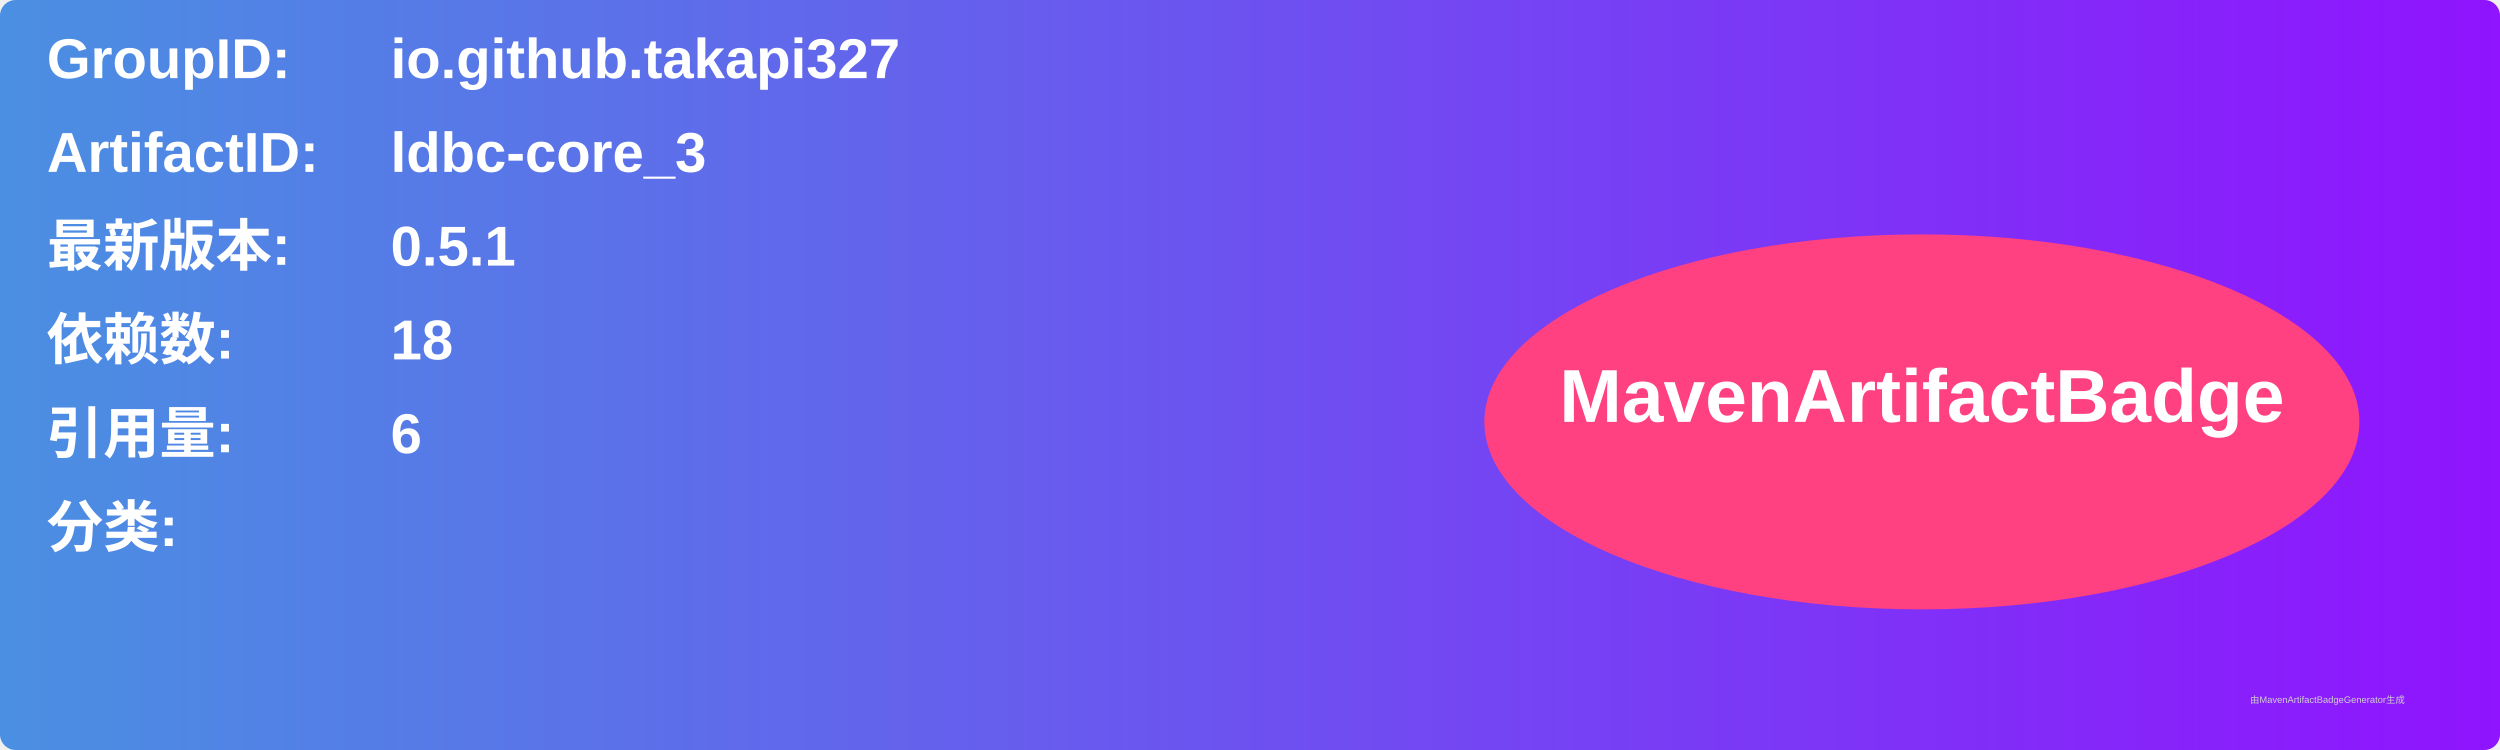
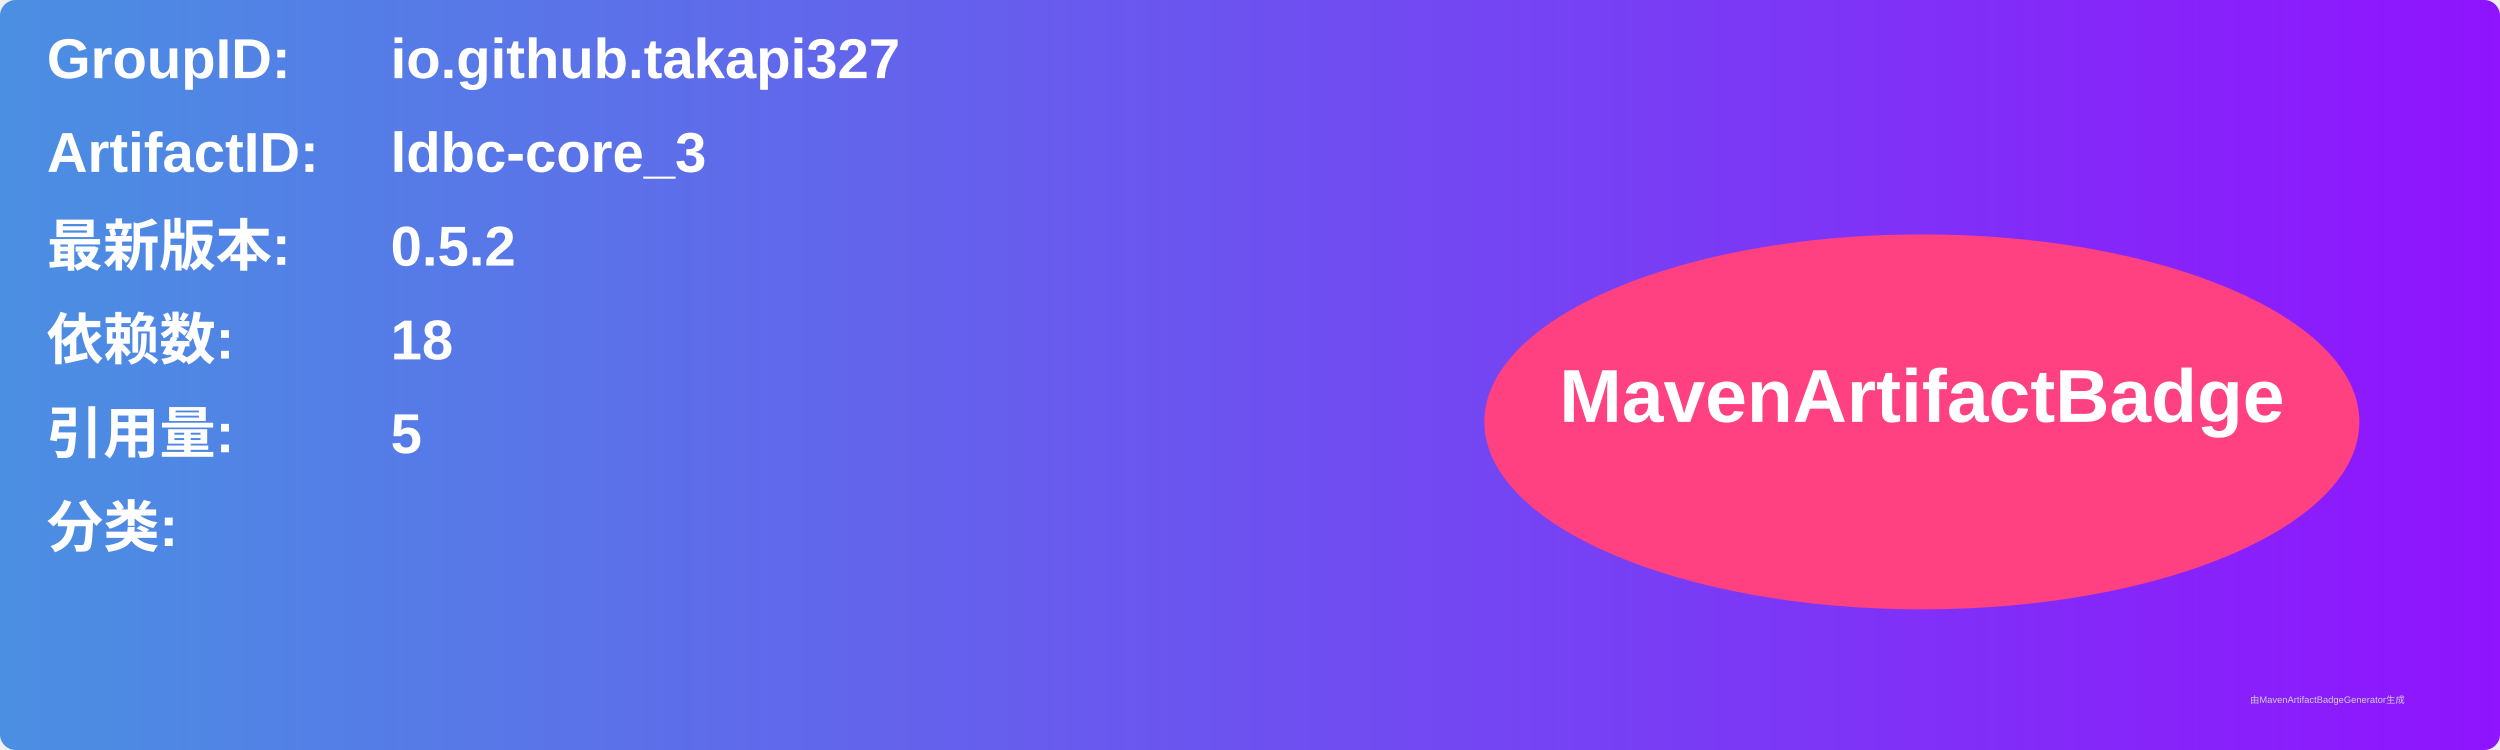
<svg xmlns="http://www.w3.org/2000/svg" width="800" height="240" viewBox="0 0 800 240">
  <linearGradient id="grad" x1="0%" y1="0%" x2="100%" y2="0%">
    <stop offset="0%" stop-color="#4a90e2" />
    <stop offset="100%" stop-color="#9013fe" />
  </linearGradient>
  <rect width="100%" height="100%" rx="5" ry="5" fill="url(#grad)" />
  <g transform="translate(15, 15)">
    <text x="0" y="10" font-family="Arial" font-size="18" fill="white" font-weight="bold" width="260">GroupID:</text>
    <text x="110" y="10" font-family="Arial" font-size="18" fill="white" font-weight="bold" width="460">io.github.takapi327</text>
    <text x="0" y="40" font-family="Arial" font-size="18" fill="white" font-weight="bold" width="260">ArtifactID:</text>
    <text x="110" y="40" font-family="Arial" font-size="18" fill="white" font-weight="bold" width="460">ldbc-core_3</text>
    <text x="0" y="70" font-family="Arial" font-size="18" fill="white" font-weight="bold">最新版本:</text>
    <text x="110" y="70" font-family="Arial" font-size="18" fill="white" font-weight="bold">
-       <tspan font-weight="bold">0.5.1</tspan>
+       <tspan font-weight="bold">0.5.2</tspan>
    </text>
    <text x="0" y="100" font-family="Arial" font-size="18" fill="white" font-weight="bold">依赖数: </text>
    <text x="110" y="100" font-family="Arial" font-size="18" fill="white">
      <tspan font-weight="bold">18</tspan>
    </text>
    <text x="0" y="130" font-family="Arial" font-size="18" fill="white" font-weight="bold">引用量: </text>
    <text x="110" y="130" font-family="Arial" font-size="18" fill="white">
-       <tspan font-weight="bold">6</tspan>
+       <tspan font-weight="bold">5</tspan>
    </text>
    <text x="0" y="160" font-family="Arial" font-size="18" fill="white" font-weight="bold">分类:</text>
    <text x="10" y="190" font-family="Arial" font-size="10" fill="white">
      <tspan font-weight="bold" />
    </text>
    <ellipse cx="600" cy="120" rx="140" ry="60" fill="#ff4081" />
    <text x="600" y="120" text-anchor="middle" font-family="Arial" font-size="24" fill="white" font-weight="bold">MavenArtifactBadge</text>
  </g>
  <text x="720" y="225" font-family="Arial" font-size="3" fill="#d0d0d0">由MavenArtifactBadgeGenerator生成</text>
</svg>
